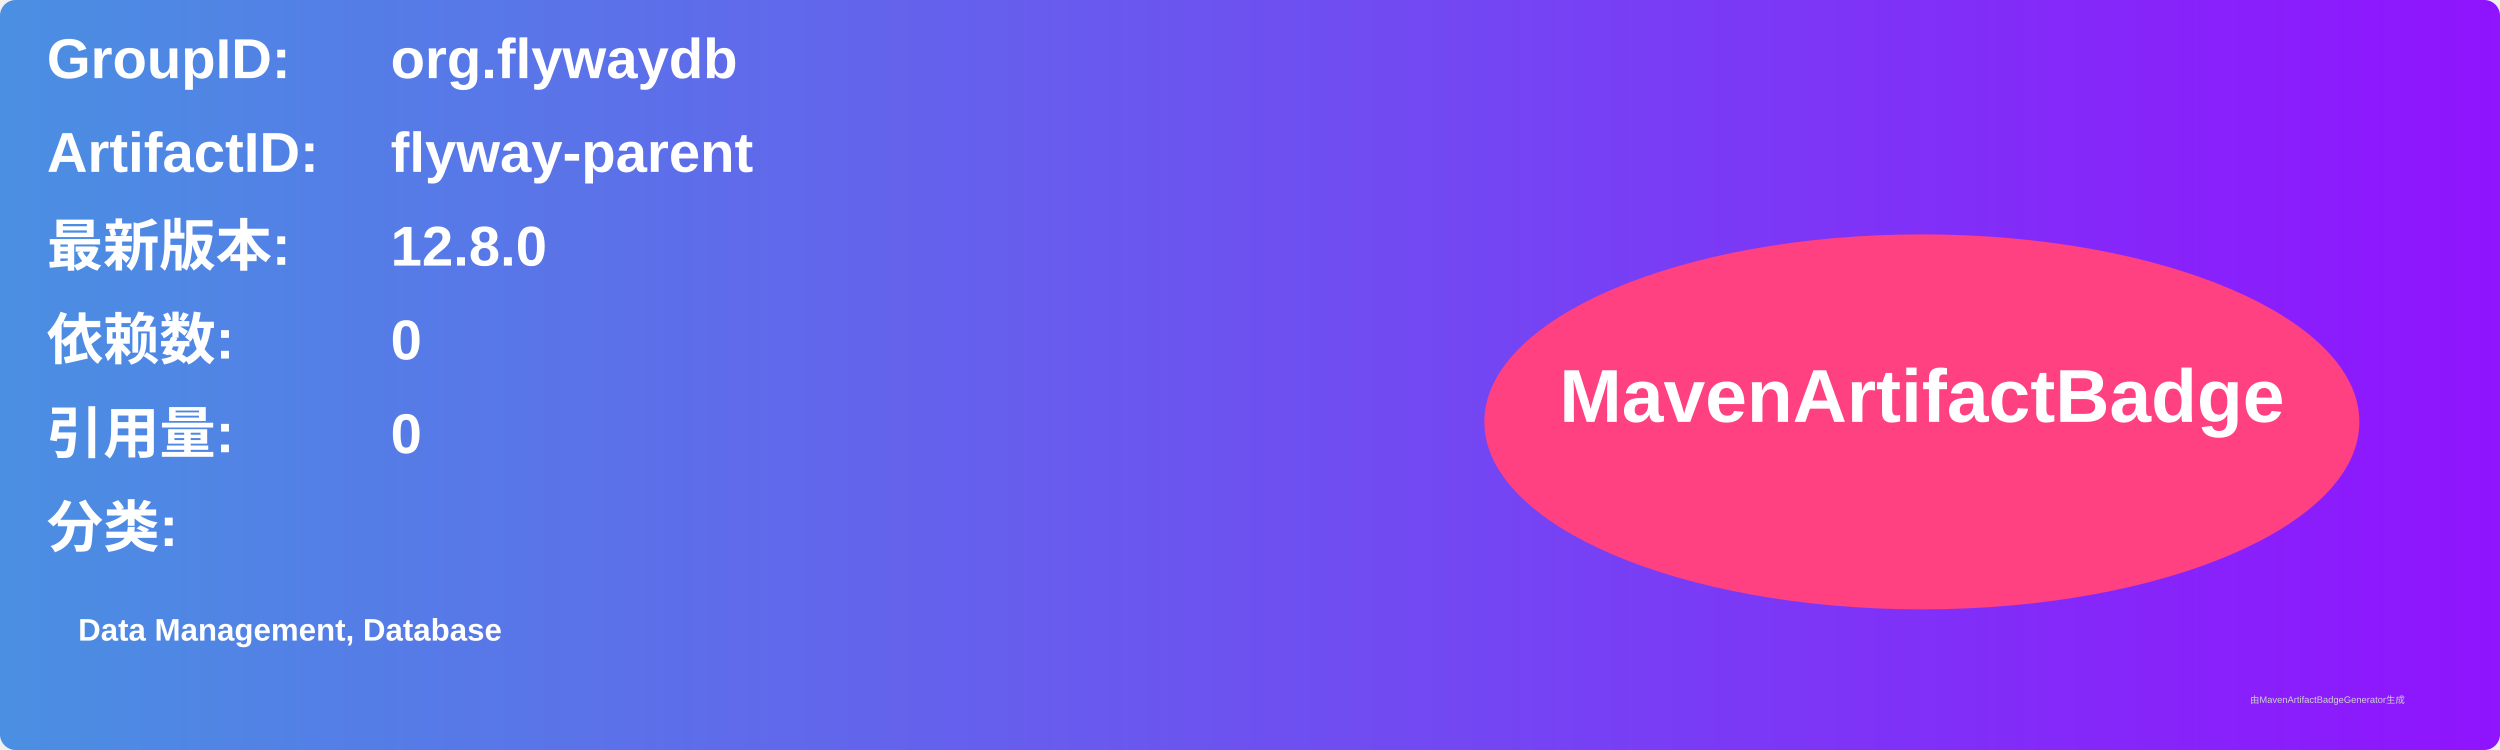
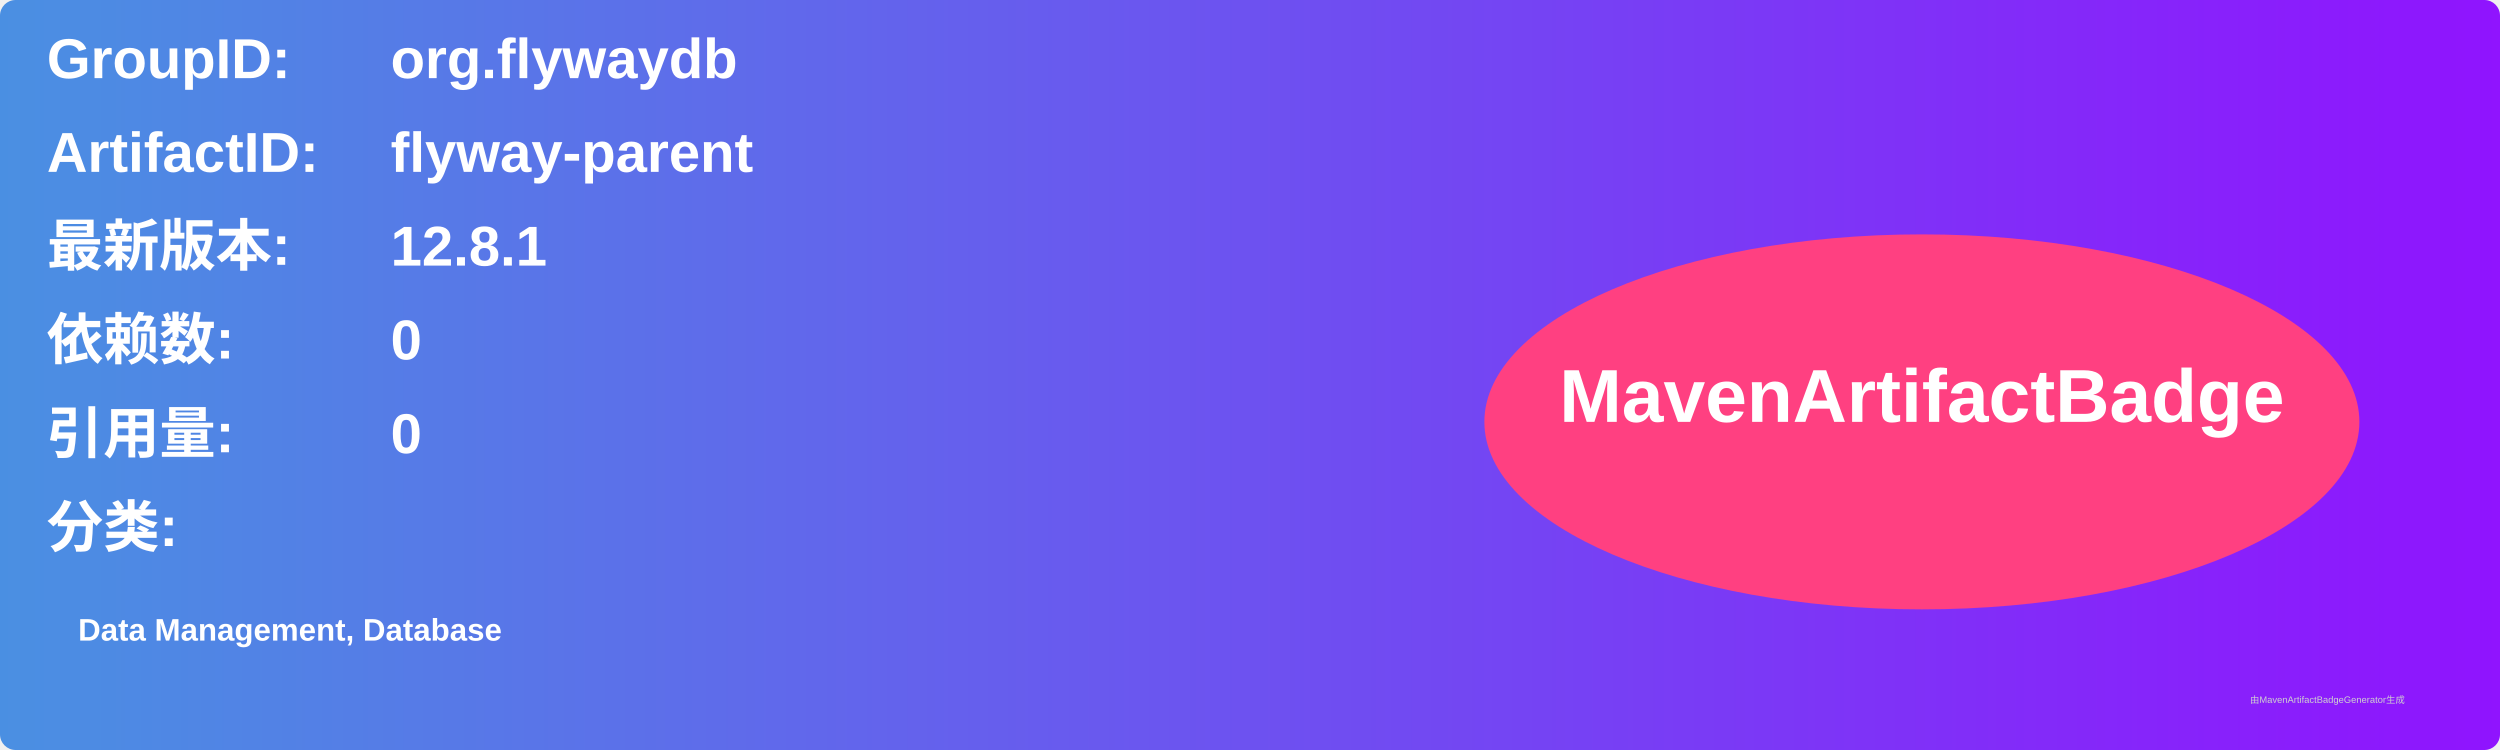
<svg xmlns="http://www.w3.org/2000/svg" width="800" height="240" viewBox="0 0 800 240">
  <linearGradient id="grad" x1="0%" y1="0%" x2="100%" y2="0%">
    <stop offset="0%" stop-color="#4a90e2" />
    <stop offset="100%" stop-color="#9013fe" />
  </linearGradient>
  <rect width="100%" height="100%" rx="5" ry="5" fill="url(#grad)" />
  <g transform="translate(15, 15)">
    <text x="0" y="10" font-family="Arial" font-size="18" fill="white" font-weight="bold" width="260">GroupID:</text>
    <text x="110" y="10" font-family="Arial" font-size="18" fill="white" font-weight="bold" width="460">org.flywaydb</text>
    <text x="0" y="40" font-family="Arial" font-size="18" fill="white" font-weight="bold" width="260">ArtifactID:</text>
    <text x="110" y="40" font-family="Arial" font-size="18" fill="white" font-weight="bold" width="460">flyway-parent</text>
    <text x="0" y="70" font-family="Arial" font-size="18" fill="white" font-weight="bold">最新版本:</text>
    <text x="110" y="70" font-family="Arial" font-size="18" fill="white" font-weight="bold">
-       <tspan font-weight="bold">12.8.0</tspan>
+       <tspan font-weight="bold">12.8.1</tspan>
    </text>
    <text x="0" y="100" font-family="Arial" font-size="18" fill="white" font-weight="bold">依赖数: </text>
    <text x="110" y="100" font-family="Arial" font-size="18" fill="white">
      <tspan font-weight="bold">0</tspan>
    </text>
    <text x="0" y="130" font-family="Arial" font-size="18" fill="white" font-weight="bold">引用量: </text>
    <text x="110" y="130" font-family="Arial" font-size="18" fill="white">
      <tspan font-weight="bold">0</tspan>
    </text>
    <text x="0" y="160" font-family="Arial" font-size="18" fill="white" font-weight="bold">分类:</text>
    <text x="10" y="190" font-family="Arial" font-size="10" fill="white">
      <tspan font-weight="bold">Data Management, Database</tspan>
    </text>
    <ellipse cx="600" cy="120" rx="140" ry="60" fill="#ff4081" />
    <text x="600" y="120" text-anchor="middle" font-family="Arial" font-size="24" fill="white" font-weight="bold">MavenArtifactBadge</text>
  </g>
  <text x="720" y="225" font-family="Arial" font-size="3" fill="#d0d0d0">由MavenArtifactBadgeGenerator生成</text>
</svg>
